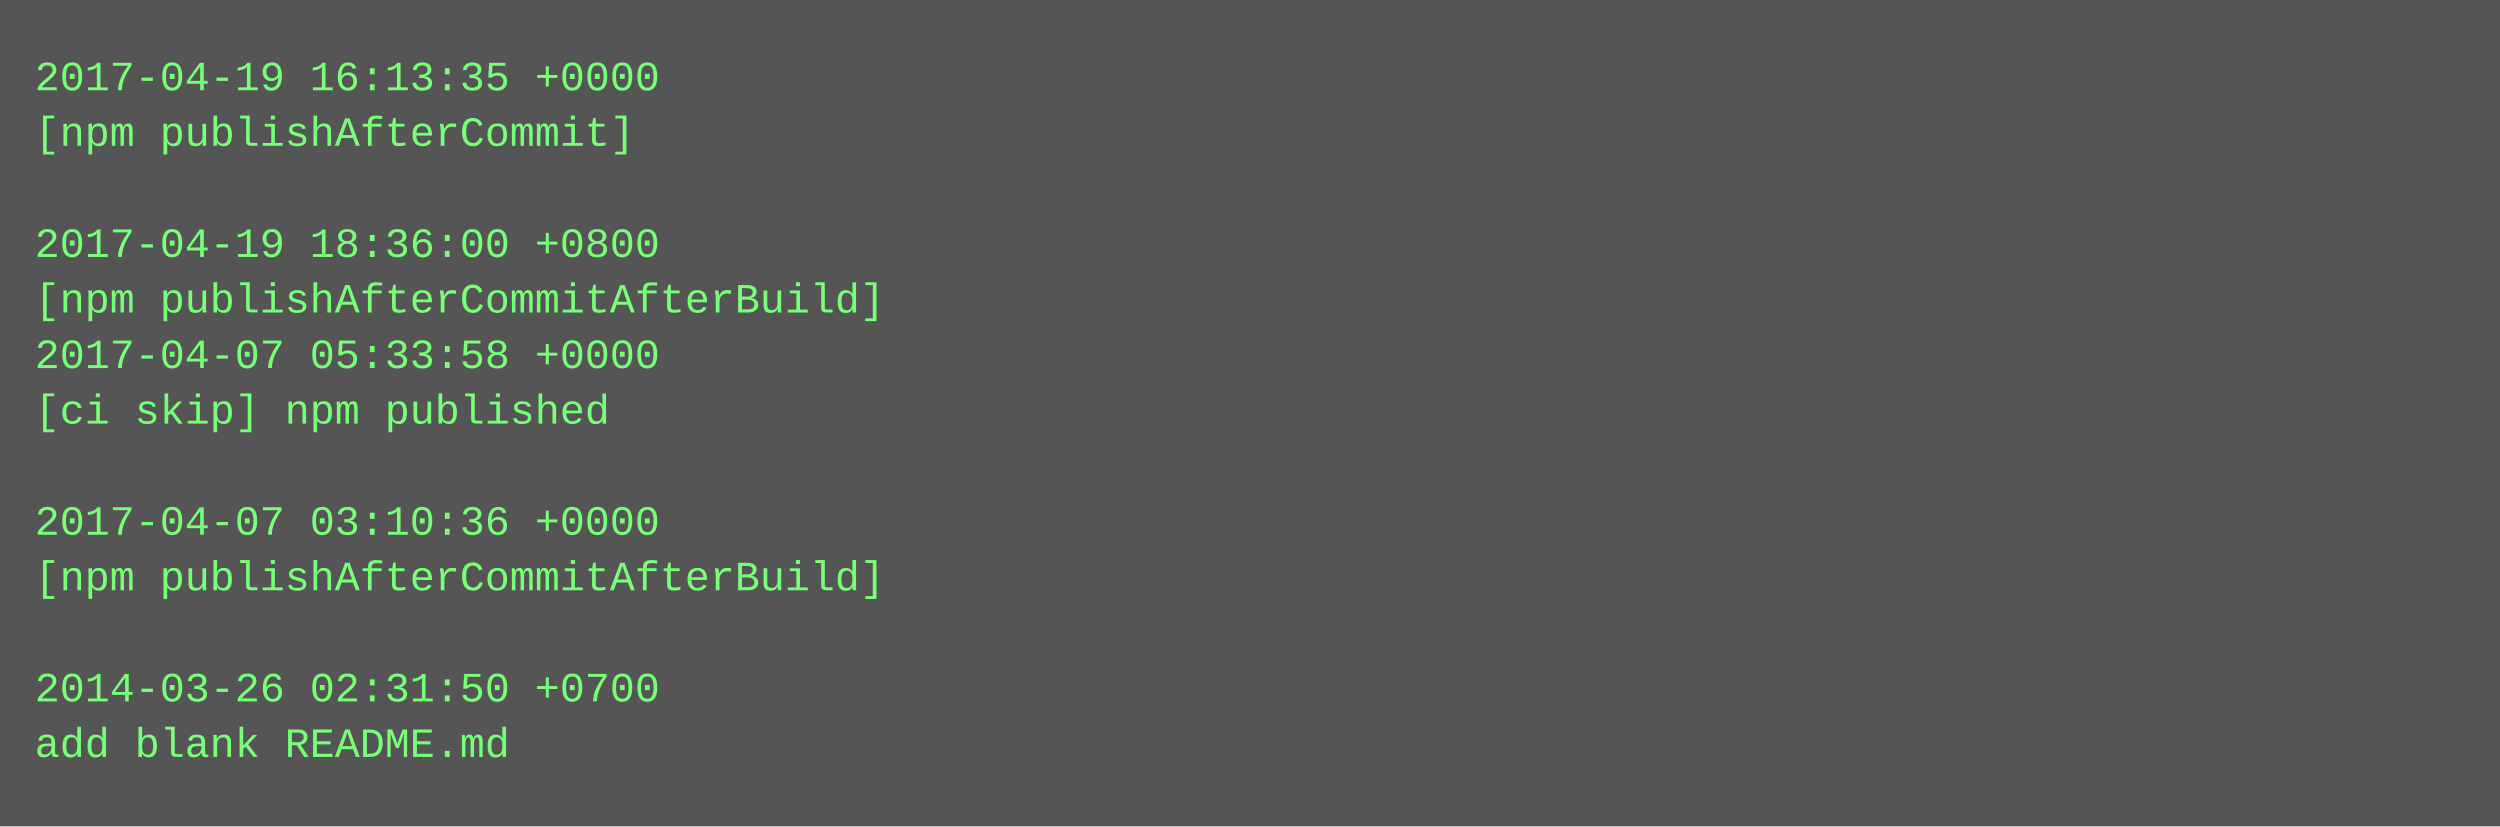
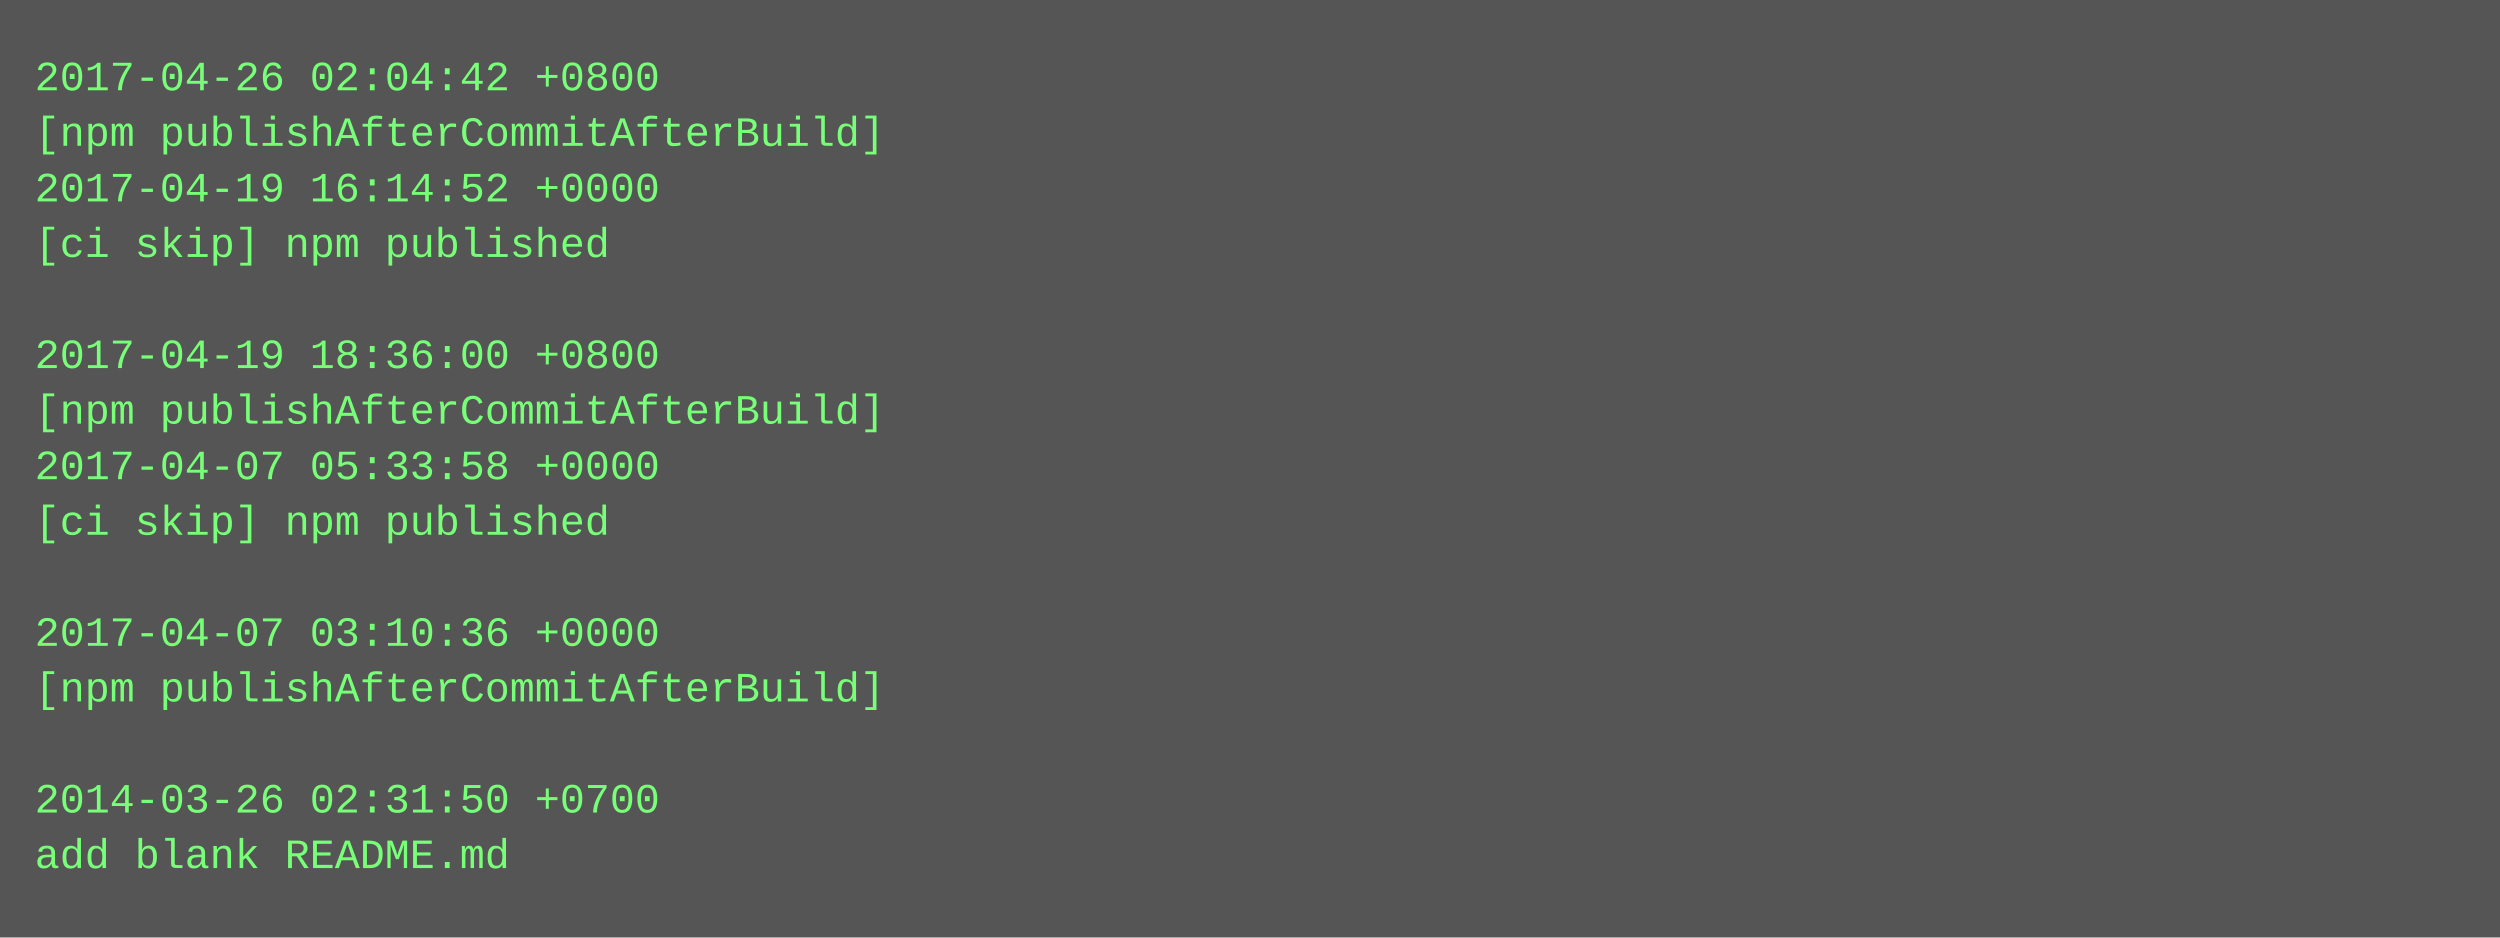
- <svg xmlns="http://www.w3.org/2000/svg" height="238" width="720">
-   <rect height="238" fill="#555" width="720" />
+ <svg xmlns="http://www.w3.org/2000/svg" height="270" width="720">
+   <rect height="270" fill="#555" width="720" />
  <text fill="#7f7" font-family="Courier New" font-size="12" xml:space="preserve">
-     <tspan x="10" y="26">2017-04-19 16:13:35 +0000</tspan>
-     <tspan x="10" y="42">[npm publishAfterCommit]</tspan>
-     <tspan x="10" y="58" />
-     <tspan x="10" y="74">2017-04-19 18:36:00 +0800</tspan>
-     <tspan x="10" y="90">[npm publishAfterCommitAfterBuild]</tspan>
-     <tspan x="10" y="106">2017-04-07 05:33:58 +0000</tspan>
-     <tspan x="10" y="122">[ci skip] npm published</tspan>
-     <tspan x="10" y="138" />
-     <tspan x="10" y="154">2017-04-07 03:10:36 +0000</tspan>
-     <tspan x="10" y="170">[npm publishAfterCommitAfterBuild]</tspan>
-     <tspan x="10" y="186" />
-     <tspan x="10" y="202">2014-03-26 02:31:50 +0700</tspan>
-     <tspan x="10" y="218">add blank README.md</tspan>
+     <tspan x="10" y="26">2017-04-26 02:04:42 +0800</tspan>
+     <tspan x="10" y="42">[npm publishAfterCommitAfterBuild]</tspan>
+     <tspan x="10" y="58">2017-04-19 16:14:52 +0000</tspan>
+     <tspan x="10" y="74">[ci skip] npm published</tspan>
+     <tspan x="10" y="90" />
+     <tspan x="10" y="106">2017-04-19 18:36:00 +0800</tspan>
+     <tspan x="10" y="122">[npm publishAfterCommitAfterBuild]</tspan>
+     <tspan x="10" y="138">2017-04-07 05:33:58 +0000</tspan>
+     <tspan x="10" y="154">[ci skip] npm published</tspan>
+     <tspan x="10" y="170" />
+     <tspan x="10" y="186">2017-04-07 03:10:36 +0000</tspan>
+     <tspan x="10" y="202">[npm publishAfterCommitAfterBuild]</tspan>
+     <tspan x="10" y="218" />
+     <tspan x="10" y="234">2014-03-26 02:31:50 +0700</tspan>
+     <tspan x="10" y="250">add blank README.md</tspan>
  </text>
</svg>
